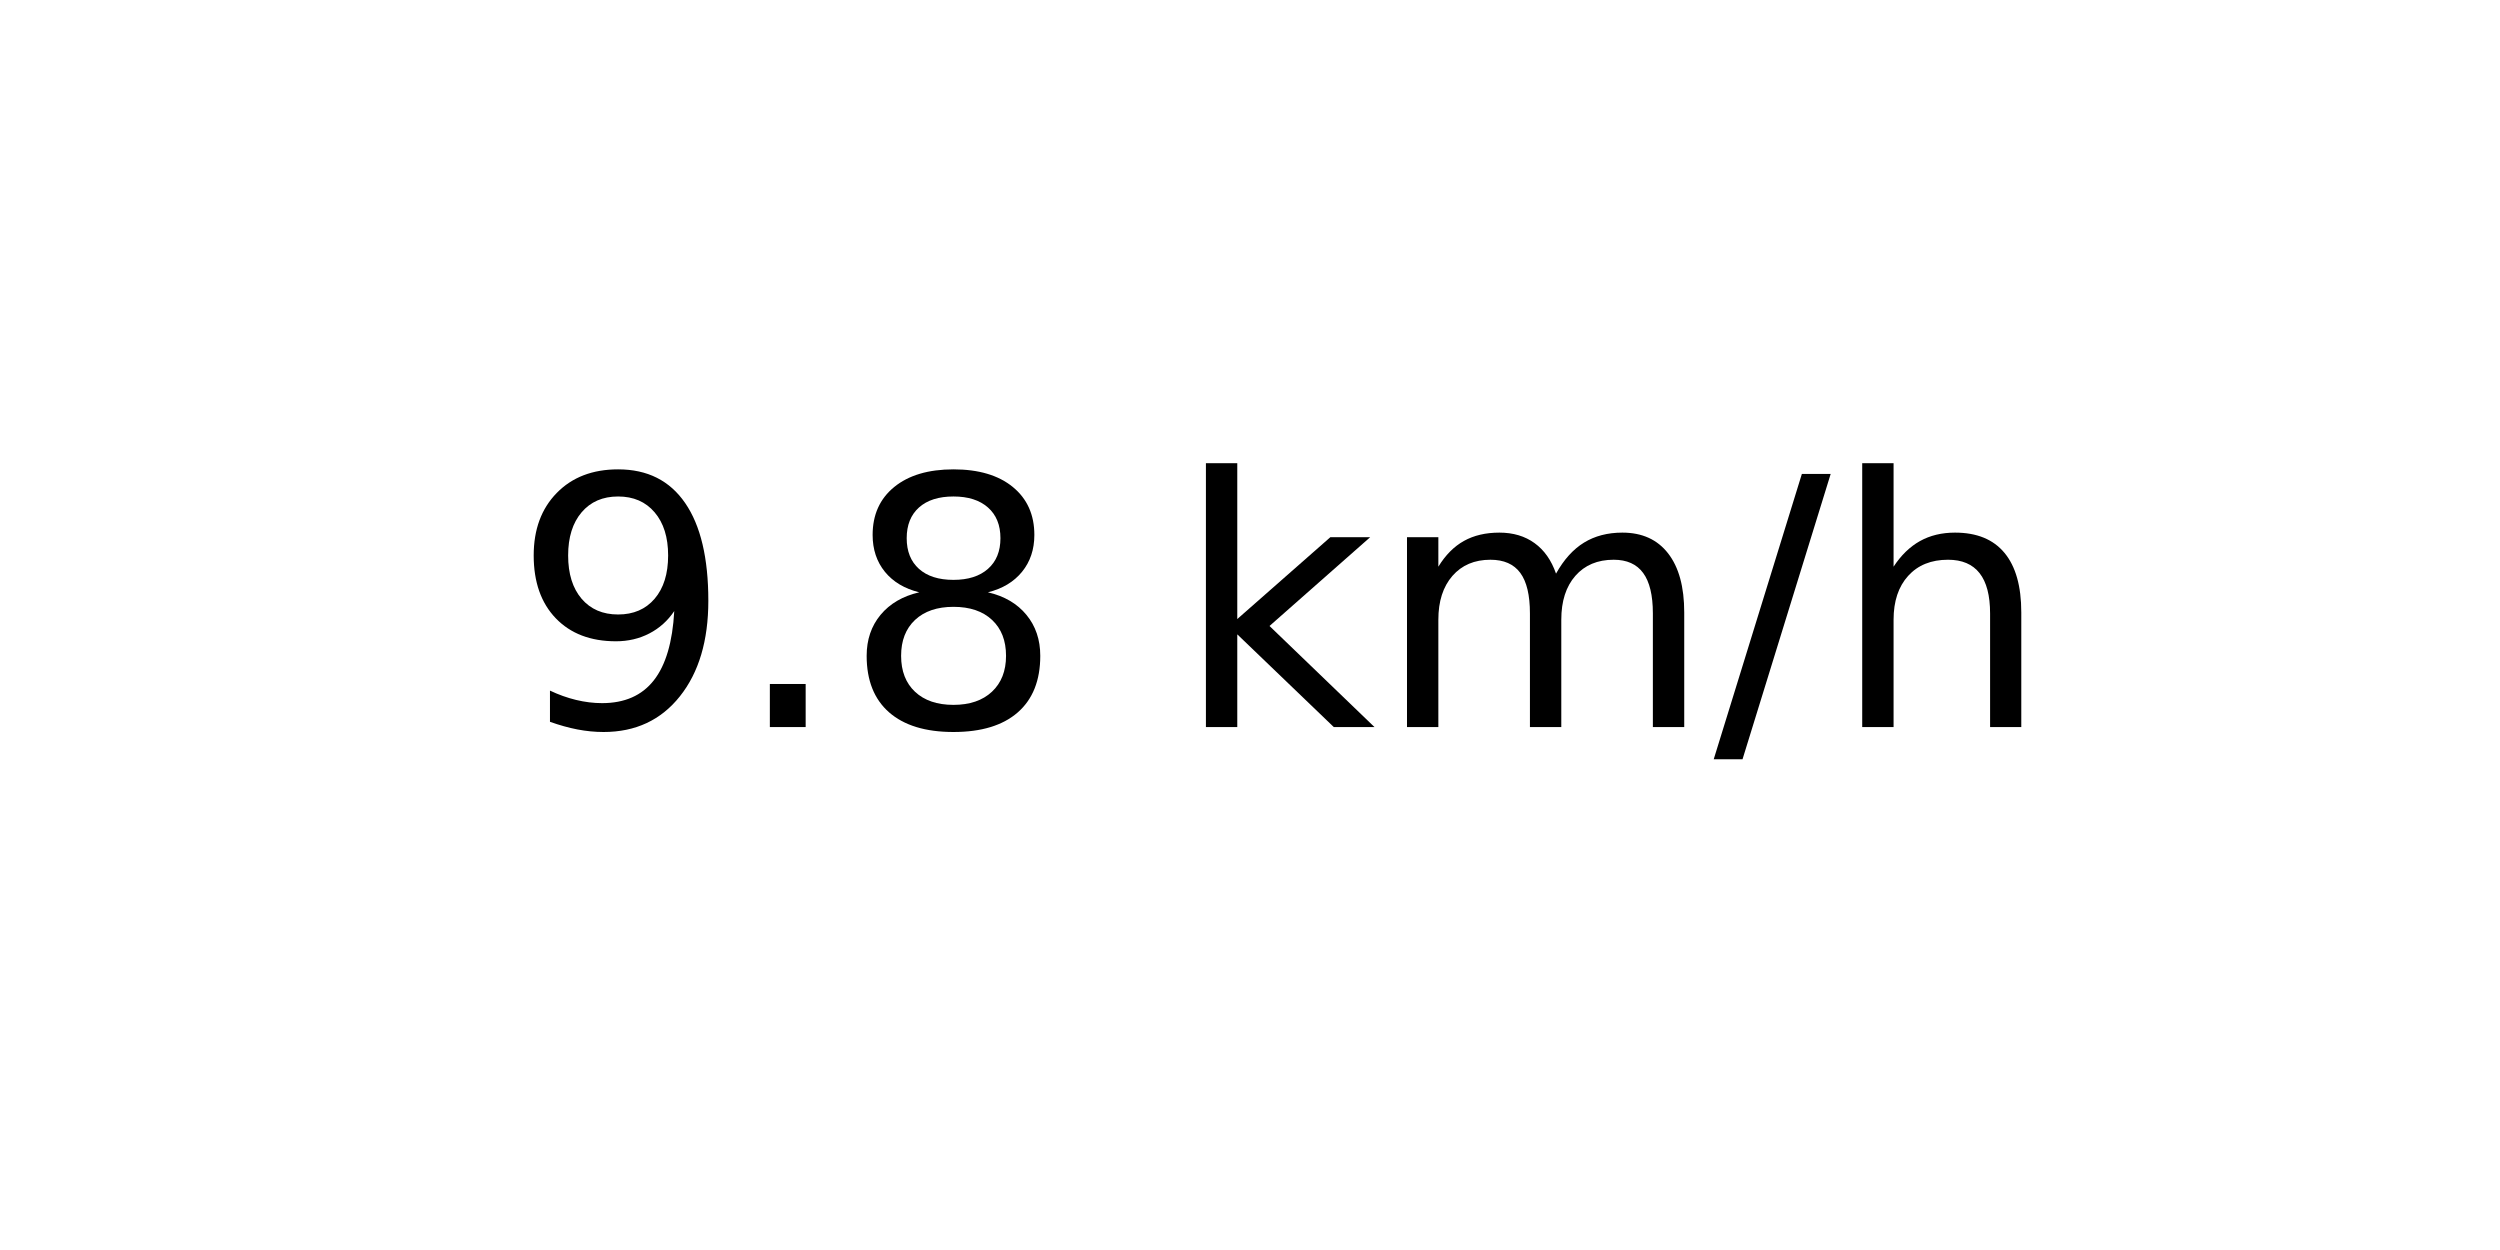
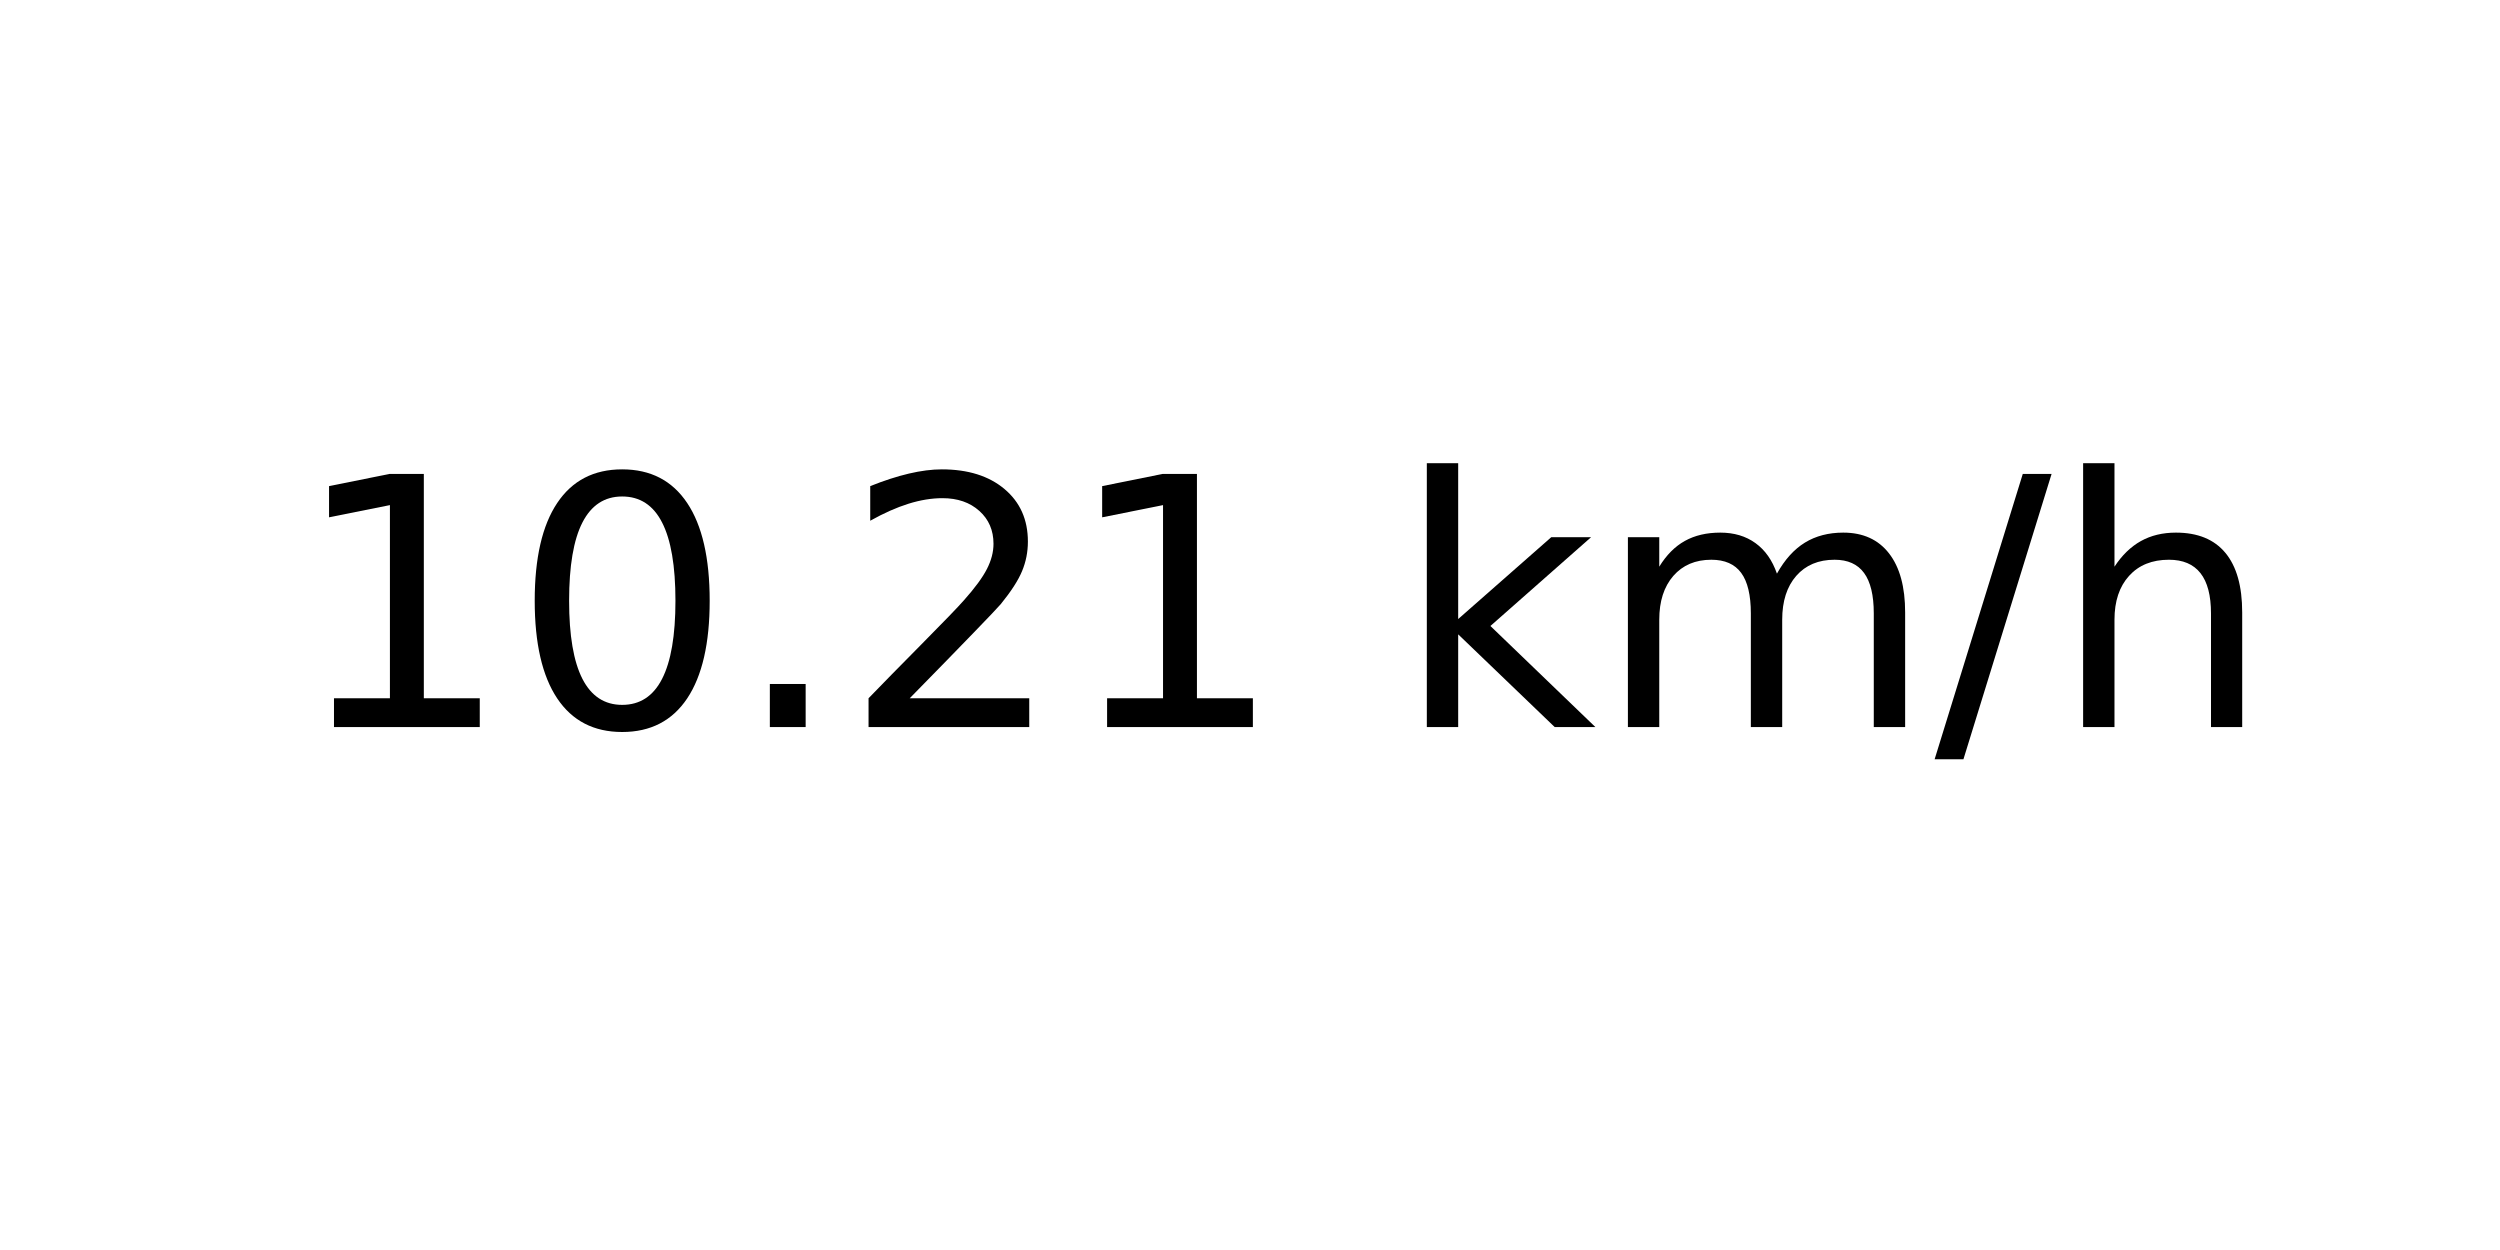
<svg xmlns="http://www.w3.org/2000/svg" xmlns:xlink="http://www.w3.org/1999/xlink" width="72pt" height="36pt" viewBox="0 0 72 36" version="1.1">
  <defs>
    <style type="text/css">*{stroke-linejoin: round; stroke-linecap: butt}</style>
  </defs>
  <g id="figure_1">
    <g id="axes_1">
      <g id="text_1">
-         <g transform="translate(14.74062 20.93937) scale(0.1 -0.1)">
+         <g transform="translate(8.378125 20.93937) scale(0.1 -0.1)">
          <defs>
-             <path id="DejaVuSans-39" d="M 703 97  L 703 672  Q 941 559 1184 500  Q 1428 441 1663 441  Q 2288 441 2617 861  Q 2947 1281 2994 2138  Q 2813 1869 2534 1725  Q 2256 1581 1919 1581  Q 1219 1581 811 2004  Q 403 2428 403 3163  Q 403 3881 828 4315  Q 1253 4750 1959 4750  Q 2769 4750 3195 4129  Q 3622 3509 3622 2328  Q 3622 1225 3098 567  Q 2575 -91 1691 -91  Q 1453 -91 1209 -44  Q 966 3 703 97  z M 1959 2075  Q 2384 2075 2632 2365  Q 2881 2656 2881 3163  Q 2881 3666 2632 3958  Q 2384 4250 1959 4250  Q 1534 4250 1286 3958  Q 1038 3666 1038 3163  Q 1038 2656 1286 2365  Q 1534 2075 1959 2075  z " transform="scale(0.015625)" />
+             <path id="DejaVuSans-31" d="M 794 531  L 1825 531  L 1825 4091  L 703 3866  L 703 4441  L 1819 4666  L 2450 4666  L 2450 531  L 3481 531  L 3481 0  L 794 0  L 794 531  z " transform="scale(0.015625)" />
+             <path id="DejaVuSans-30" d="M 2034 4250  Q 1547 4250 1301 3770  Q 1056 3291 1056 2328  Q 1056 1369 1301 889  Q 1547 409 2034 409  Q 2525 409 2770 889  Q 3016 1369 3016 2328  Q 3016 3291 2770 3770  Q 2525 4250 2034 4250  z M 2034 4750  Q 2819 4750 3233 4129  Q 3647 3509 3647 2328  Q 3647 1150 3233 529  Q 2819 -91 2034 -91  Q 1250 -91 836 529  Q 422 1150 422 2328  Q 422 3509 836 4129  Q 1250 4750 2034 4750  z " transform="scale(0.015625)" />
            <path id="DejaVuSans-2e" d="M 684 794  L 1344 794  L 1344 0  L 684 0  L 684 794  z " transform="scale(0.015625)" />
-             <path id="DejaVuSans-38" d="M 2034 2216  Q 1584 2216 1326 1975  Q 1069 1734 1069 1313  Q 1069 891 1326 650  Q 1584 409 2034 409  Q 2484 409 2743 651  Q 3003 894 3003 1313  Q 3003 1734 2745 1975  Q 2488 2216 2034 2216  z M 1403 2484  Q 997 2584 770 2862  Q 544 3141 544 3541  Q 544 4100 942 4425  Q 1341 4750 2034 4750  Q 2731 4750 3128 4425  Q 3525 4100 3525 3541  Q 3525 3141 3298 2862  Q 3072 2584 2669 2484  Q 3125 2378 3379 2068  Q 3634 1759 3634 1313  Q 3634 634 3220 271  Q 2806 -91 2034 -91  Q 1263 -91 848 271  Q 434 634 434 1313  Q 434 1759 690 2068  Q 947 2378 1403 2484  z M 1172 3481  Q 1172 3119 1398 2916  Q 1625 2713 2034 2713  Q 2441 2713 2670 2916  Q 2900 3119 2900 3481  Q 2900 3844 2670 4047  Q 2441 4250 2034 4250  Q 1625 4250 1398 4047  Q 1172 3844 1172 3481  z " transform="scale(0.015625)" />
+             <path id="DejaVuSans-32" d="M 1228 531  L 3431 531  L 3431 0  L 469 0  L 469 531  Q 828 903 1448 1529  Q 2069 2156 2228 2338  Q 2531 2678 2651 2914  Q 2772 3150 2772 3378  Q 2772 3750 2511 3984  Q 2250 4219 1831 4219  Q 1534 4219 1204 4116  Q 875 4013 500 3803  L 500 4441  Q 881 4594 1212 4672  Q 1544 4750 1819 4750  Q 2544 4750 2975 4387  Q 3406 4025 3406 3419  Q 3406 3131 3298 2873  Q 3191 2616 2906 2266  Q 2828 2175 2409 1742  Q 1991 1309 1228 531  z " transform="scale(0.015625)" />
            <path id="DejaVuSans-20" transform="scale(0.015625)" />
            <path id="DejaVuSans-6b" d="M 581 4863  L 1159 4863  L 1159 1991  L 2875 3500  L 3609 3500  L 1753 1863  L 3688 0  L 2938 0  L 1159 1709  L 1159 0  L 581 0  L 581 4863  z " transform="scale(0.015625)" />
            <path id="DejaVuSans-6d" d="M 3328 2828  Q 3544 3216 3844 3400  Q 4144 3584 4550 3584  Q 5097 3584 5394 3201  Q 5691 2819 5691 2113  L 5691 0  L 5113 0  L 5113 2094  Q 5113 2597 4934 2840  Q 4756 3084 4391 3084  Q 3944 3084 3684 2787  Q 3425 2491 3425 1978  L 3425 0  L 2847 0  L 2847 2094  Q 2847 2600 2669 2842  Q 2491 3084 2119 3084  Q 1678 3084 1418 2786  Q 1159 2488 1159 1978  L 1159 0  L 581 0  L 581 3500  L 1159 3500  L 1159 2956  Q 1356 3278 1631 3431  Q 1906 3584 2284 3584  Q 2666 3584 2933 3390  Q 3200 3197 3328 2828  z " transform="scale(0.015625)" />
            <path id="DejaVuSans-2f" d="M 1625 4666  L 2156 4666  L 531 -594  L 0 -594  L 1625 4666  z " transform="scale(0.015625)" />
            <path id="DejaVuSans-68" d="M 3513 2113  L 3513 0  L 2938 0  L 2938 2094  Q 2938 2591 2744 2837  Q 2550 3084 2163 3084  Q 1697 3084 1428 2787  Q 1159 2491 1159 1978  L 1159 0  L 581 0  L 581 4863  L 1159 4863  L 1159 2956  Q 1366 3272 1645 3428  Q 1925 3584 2291 3584  Q 2894 3584 3203 3211  Q 3513 2838 3513 2113  z " transform="scale(0.015625)" />
          </defs>
-           <use xlink:href="#DejaVuSans-39" />
-           <use xlink:href="#DejaVuSans-2e" x="63.623" />
-           <use xlink:href="#DejaVuSans-38" x="95.41" />
-           <use xlink:href="#DejaVuSans-20" x="159.033" />
-           <use xlink:href="#DejaVuSans-6b" x="190.82" />
-           <use xlink:href="#DejaVuSans-6d" x="248.73" />
-           <use xlink:href="#DejaVuSans-2f" x="346.143" />
-           <use xlink:href="#DejaVuSans-68" x="379.834" />
+           <use xlink:href="#DejaVuSans-31" />
+           <use xlink:href="#DejaVuSans-30" x="63.623" />
+           <use xlink:href="#DejaVuSans-2e" x="127.246" />
+           <use xlink:href="#DejaVuSans-32" x="159.033" />
+           <use xlink:href="#DejaVuSans-31" x="222.656" />
+           <use xlink:href="#DejaVuSans-20" x="286.279" />
+           <use xlink:href="#DejaVuSans-6b" x="318.066" />
+           <use xlink:href="#DejaVuSans-6d" x="375.977" />
+           <use xlink:href="#DejaVuSans-2f" x="473.389" />
+           <use xlink:href="#DejaVuSans-68" x="507.08" />
        </g>
      </g>
    </g>
  </g>
</svg>
